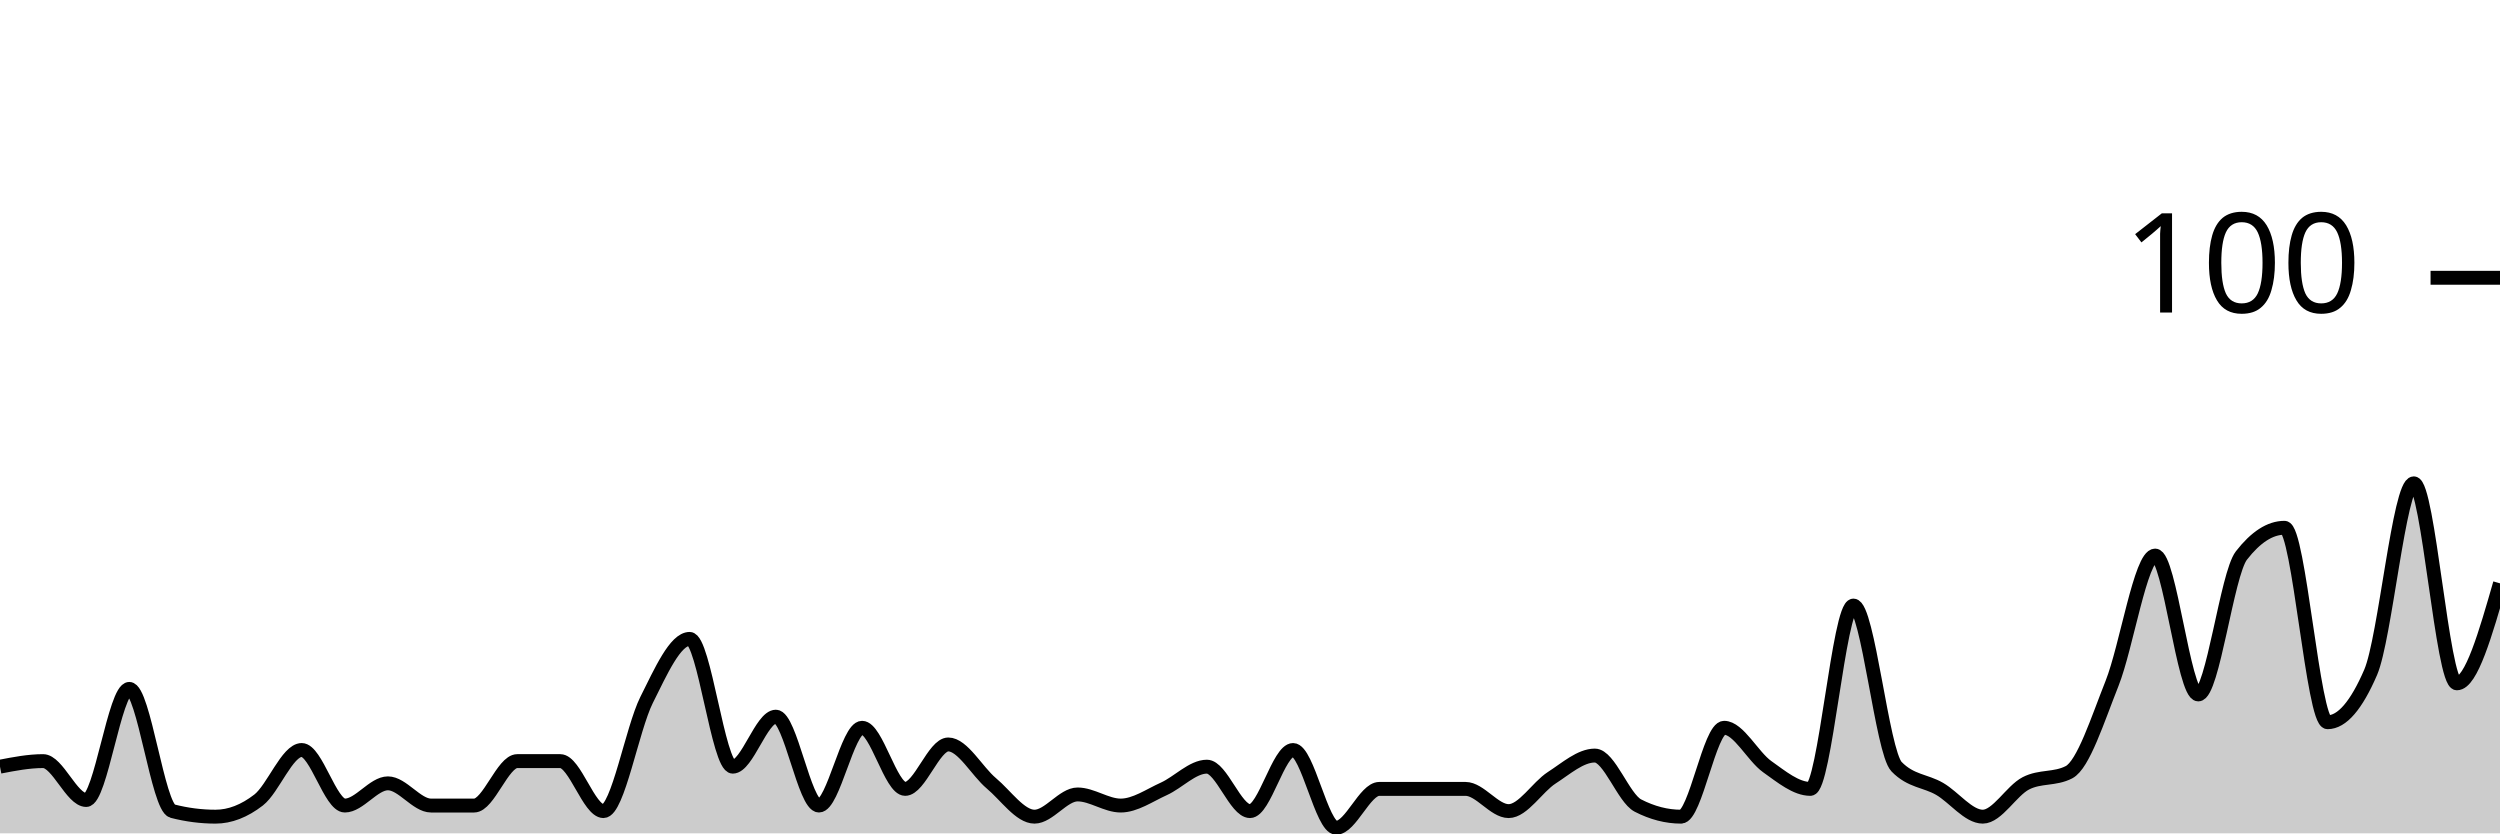
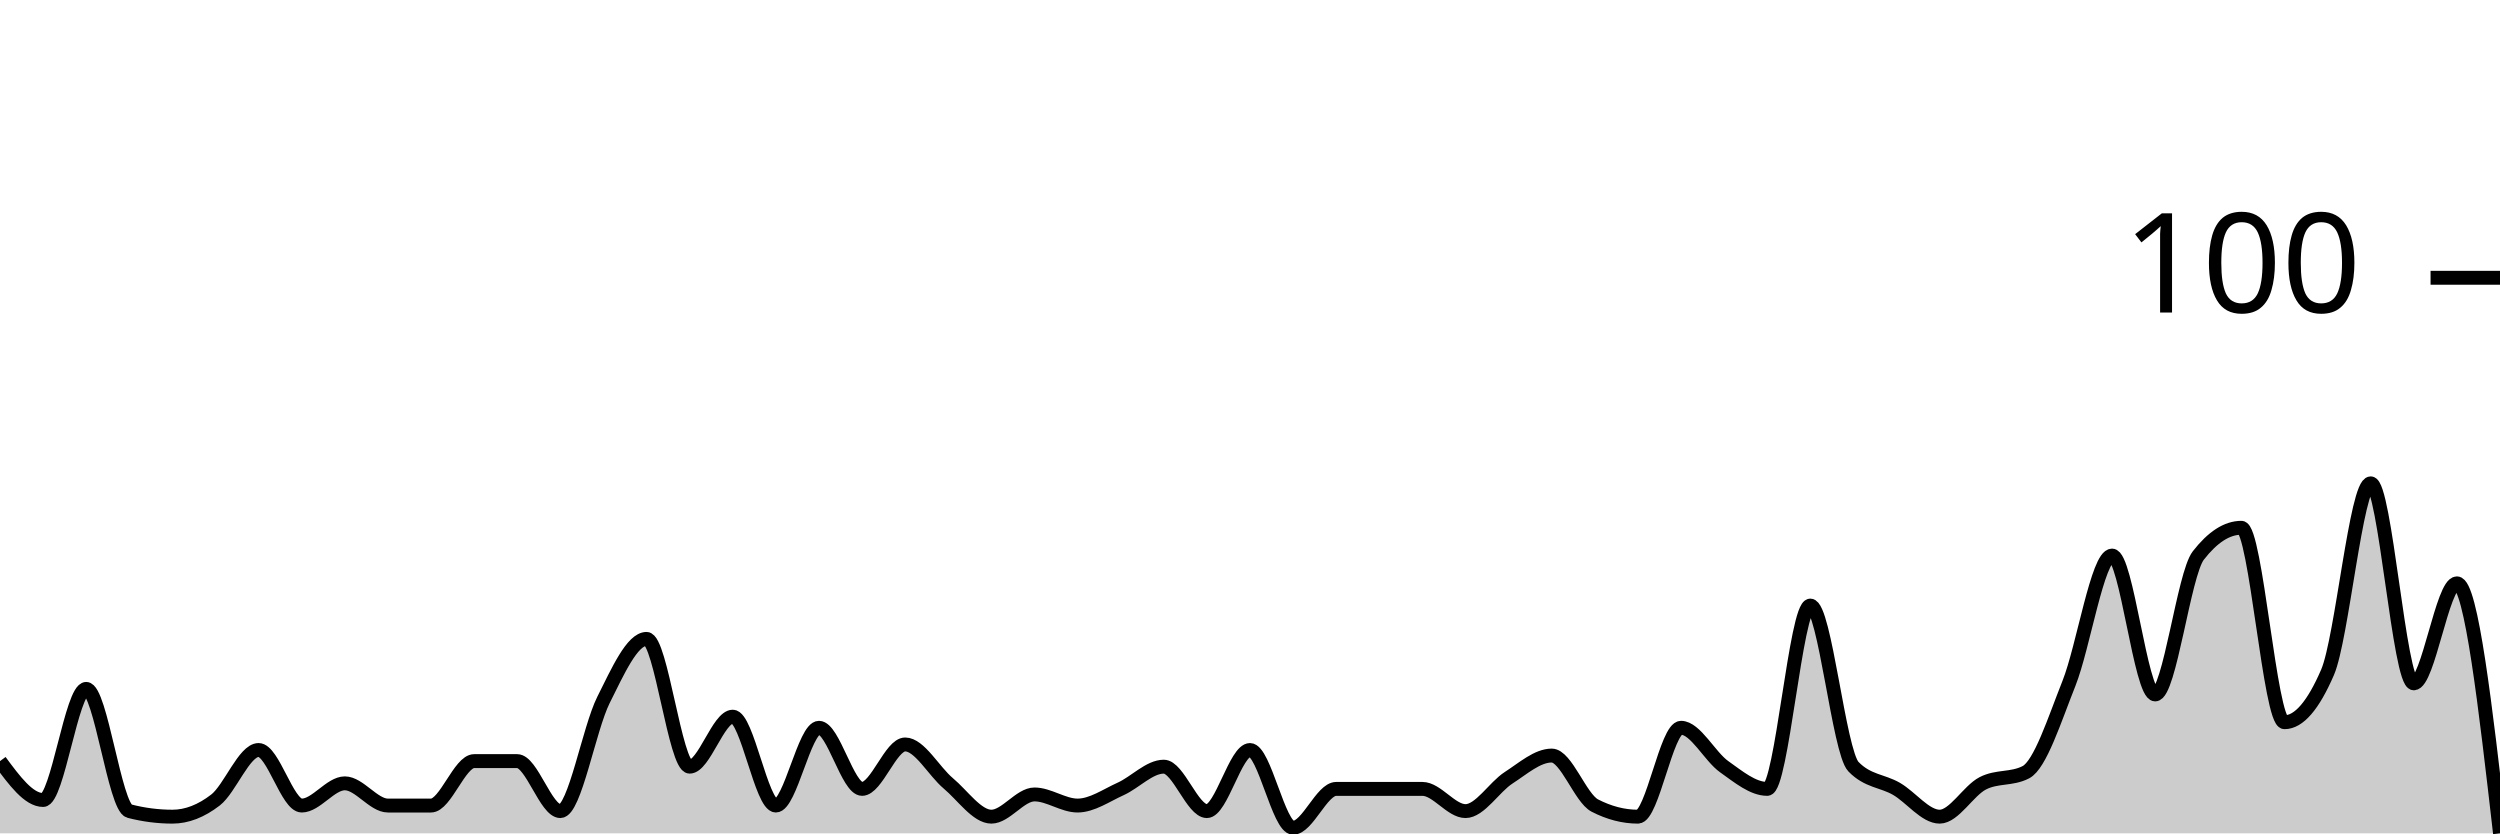
<svg xmlns="http://www.w3.org/2000/svg" viewBox="0 0 180 60">
  <g transform="translate(0,20)">
-     <path class="area" fill="rgba(0, 0, 0, 0.2)" d="M0,35.2C1.034,35,2.069,34.8,3.103,34.8C4.138,34.8,5.172,37.6,6.207,37.6C7.241,37.6,8.276,29.6,9.31,29.6C10.345,29.6,11.379,38.133,12.414,38.4C13.448,38.667,14.483,38.8,15.517,38.8C16.552,38.8,17.586,38.4,18.621,37.6C19.655,36.8,20.69,34,21.724,34C22.759,34,23.793,38,24.828,38C25.862,38,26.897,36.4,27.931,36.4C28.966,36.4,30,38,31.034,38C32.069,38,33.103,38,34.138,38C35.172,38,36.207,34.8,37.241,34.8C38.276,34.8,39.31,34.8,40.345,34.8C41.379,34.8,42.414,38.4,43.448,38.4C44.483,38.4,45.517,32.467,46.552,30.4C47.586,28.333,48.621,26,49.655,26C50.69,26,51.724,35.2,52.759,35.2C53.793,35.2,54.828,31.6,55.862,31.6C56.897,31.6,57.931,38,58.966,38C60,38,61.034,32.4,62.069,32.4C63.103,32.4,64.138,36.8,65.172,36.8C66.207,36.8,67.241,33.6,68.276,33.6C69.31,33.6,70.345,35.533,71.379,36.4C72.414,37.267,73.448,38.8,74.483,38.8C75.517,38.8,76.552,37.2,77.586,37.2C78.621,37.2,79.655,38,80.69,38C81.724,38,82.759,37.267,83.793,36.8C84.828,36.333,85.862,35.2,86.897,35.2C87.931,35.2,88.966,38.4,90,38.4C91.034,38.4,92.069,34,93.103,34C94.138,34,95.172,39.6,96.207,39.6C97.241,39.6,98.276,36.8,99.31,36.8C100.345,36.8,101.379,36.8,102.414,36.8C103.448,36.8,104.483,36.8,105.517,36.8C106.552,36.8,107.586,38.4,108.621,38.4C109.655,38.4,110.69,36.667,111.724,36C112.759,35.333,113.793,34.4,114.828,34.4C115.862,34.4,116.897,37.467,117.931,38C118.966,38.533,120,38.8,121.034,38.8C122.069,38.8,123.103,32.4,124.138,32.4C125.172,32.4,126.207,34.467,127.241,35.2C128.276,35.933,129.31,36.8,130.345,36.8C131.379,36.8,132.414,23.6,133.448,23.6C134.483,23.6,135.517,34.133,136.552,35.2C137.586,36.267,138.621,36.2,139.655,36.8C140.69,37.4,141.724,38.8,142.759,38.8C143.793,38.8,144.828,36.933,145.862,36.4C146.897,35.867,147.931,36.133,148.966,35.6C150,35.067,151.034,31.8,152.069,29.2C153.103,26.6,154.138,20,155.172,20C156.207,20,157.241,30,158.276,30C159.31,30,160.345,21.333,161.379,20C162.414,18.667,163.448,18,164.483,18C165.517,18,166.552,32,167.586,32C168.621,32,169.655,30.8,170.69,28.4C171.724,26,172.759,14.8,173.793,14.8C174.828,14.8,175.862,29.2,176.897,29.2C177.931,29.2,178.966,25.6,180,22L180,40C178.966,40,177.931,40,176.897,40C175.862,40,174.828,40,173.793,40C172.759,40,171.724,40,170.69,40C169.655,40,168.621,40,167.586,40C166.552,40,165.517,40,164.483,40C163.448,40,162.414,40,161.379,40C160.345,40,159.31,40,158.276,40C157.241,40,156.207,40,155.172,40C154.138,40,153.103,40,152.069,40C151.034,40,150,40,148.966,40C147.931,40,146.897,40,145.862,40C144.828,40,143.793,40,142.759,40C141.724,40,140.69,40,139.655,40C138.621,40,137.586,40,136.552,40C135.517,40,134.483,40,133.448,40C132.414,40,131.379,40,130.345,40C129.31,40,128.276,40,127.241,40C126.207,40,125.172,40,124.138,40C123.103,40,122.069,40,121.034,40C120,40,118.966,40,117.931,40C116.897,40,115.862,40,114.828,40C113.793,40,112.759,40,111.724,40C110.69,40,109.655,40,108.621,40C107.586,40,106.552,40,105.517,40C104.483,40,103.448,40,102.414,40C101.379,40,100.345,40,99.31,40C98.276,40,97.241,40,96.207,40C95.172,40,94.138,40,93.103,40C92.069,40,91.034,40,90,40C88.966,40,87.931,40,86.897,40C85.862,40,84.828,40,83.793,40C82.759,40,81.724,40,80.69,40C79.655,40,78.621,40,77.586,40C76.552,40,75.517,40,74.483,40C73.448,40,72.414,40,71.379,40C70.345,40,69.31,40,68.276,40C67.241,40,66.207,40,65.172,40C64.138,40,63.103,40,62.069,40C61.034,40,60,40,58.966,40C57.931,40,56.897,40,55.862,40C54.828,40,53.793,40,52.759,40C51.724,40,50.69,40,49.655,40C48.621,40,47.586,40,46.552,40C45.517,40,44.483,40,43.448,40C42.414,40,41.379,40,40.345,40C39.31,40,38.276,40,37.241,40C36.207,40,35.172,40,34.138,40C33.103,40,32.069,40,31.034,40C30,40,28.966,40,27.931,40C26.897,40,25.862,40,24.828,40C23.793,40,22.759,40,21.724,40C20.69,40,19.655,40,18.621,40C17.586,40,16.552,40,15.517,40C14.483,40,13.448,40,12.414,40C11.379,40,10.345,40,9.31,40C8.276,40,7.241,40,6.207,40C5.172,40,4.138,40,3.103,40C2.069,40,1.034,40,0,40Z" />
-     <path class="line" stroke="black" fill="none" d="M0,35.2C1.034,35,2.069,34.8,3.103,34.8C4.138,34.8,5.172,37.6,6.207,37.6C7.241,37.6,8.276,29.6,9.31,29.6C10.345,29.6,11.379,38.133,12.414,38.4C13.448,38.667,14.483,38.8,15.517,38.8C16.552,38.8,17.586,38.4,18.621,37.6C19.655,36.8,20.69,34,21.724,34C22.759,34,23.793,38,24.828,38C25.862,38,26.897,36.4,27.931,36.4C28.966,36.4,30,38,31.034,38C32.069,38,33.103,38,34.138,38C35.172,38,36.207,34.8,37.241,34.8C38.276,34.8,39.31,34.8,40.345,34.8C41.379,34.8,42.414,38.4,43.448,38.4C44.483,38.4,45.517,32.467,46.552,30.4C47.586,28.333,48.621,26,49.655,26C50.69,26,51.724,35.2,52.759,35.2C53.793,35.2,54.828,31.6,55.862,31.6C56.897,31.6,57.931,38,58.966,38C60,38,61.034,32.4,62.069,32.4C63.103,32.4,64.138,36.8,65.172,36.8C66.207,36.8,67.241,33.6,68.276,33.6C69.31,33.6,70.345,35.533,71.379,36.4C72.414,37.267,73.448,38.8,74.483,38.8C75.517,38.8,76.552,37.2,77.586,37.2C78.621,37.2,79.655,38,80.69,38C81.724,38,82.759,37.267,83.793,36.8C84.828,36.333,85.862,35.2,86.897,35.2C87.931,35.2,88.966,38.4,90,38.4C91.034,38.4,92.069,34,93.103,34C94.138,34,95.172,39.6,96.207,39.6C97.241,39.6,98.276,36.8,99.31,36.8C100.345,36.8,101.379,36.8,102.414,36.8C103.448,36.8,104.483,36.8,105.517,36.8C106.552,36.8,107.586,38.4,108.621,38.4C109.655,38.4,110.69,36.667,111.724,36C112.759,35.333,113.793,34.4,114.828,34.4C115.862,34.4,116.897,37.467,117.931,38C118.966,38.533,120,38.8,121.034,38.8C122.069,38.8,123.103,32.4,124.138,32.4C125.172,32.4,126.207,34.467,127.241,35.2C128.276,35.933,129.31,36.8,130.345,36.8C131.379,36.8,132.414,23.6,133.448,23.6C134.483,23.6,135.517,34.133,136.552,35.2C137.586,36.267,138.621,36.2,139.655,36.8C140.69,37.4,141.724,38.8,142.759,38.8C143.793,38.8,144.828,36.933,145.862,36.4C146.897,35.867,147.931,36.133,148.966,35.6C150,35.067,151.034,31.8,152.069,29.2C153.103,26.6,154.138,20,155.172,20C156.207,20,157.241,30,158.276,30C159.31,30,160.345,21.333,161.379,20C162.414,18.667,163.448,18,164.483,18C165.517,18,166.552,32,167.586,32C168.621,32,169.655,30.8,170.69,28.4C171.724,26,172.759,14.8,173.793,14.8C174.828,14.8,175.862,29.2,176.897,29.2C177.931,29.2,178.966,25.6,180,22" />
+     <path class="area" fill="rgba(0, 0, 0, 0.2)" d="M0,34.8C1.034,36.2,2.069,37.6,3.103,37.6C4.138,37.6,5.172,29.6,6.207,29.6C7.241,29.6,8.276,38.133,9.31,38.4C10.345,38.667,11.379,38.8,12.414,38.8C13.448,38.8,14.483,38.4,15.517,37.6C16.552,36.8,17.586,34,18.621,34C19.655,34,20.69,38,21.724,38C22.759,38,23.793,36.4,24.828,36.4C25.862,36.4,26.897,38,27.931,38C28.966,38,30,38,31.034,38C32.069,38,33.103,34.8,34.138,34.8C35.172,34.8,36.207,34.8,37.241,34.8C38.276,34.8,39.31,38.4,40.345,38.4C41.379,38.4,42.414,32.467,43.448,30.4C44.483,28.333,45.517,26,46.552,26C47.586,26,48.621,35.2,49.655,35.2C50.69,35.2,51.724,31.6,52.759,31.6C53.793,31.6,54.828,38,55.862,38C56.897,38,57.931,32.4,58.966,32.4C60,32.4,61.034,36.8,62.069,36.8C63.103,36.8,64.138,33.6,65.172,33.6C66.207,33.6,67.241,35.533,68.276,36.4C69.31,37.267,70.345,38.8,71.379,38.8C72.414,38.8,73.448,37.2,74.483,37.2C75.517,37.2,76.552,38,77.586,38C78.621,38,79.655,37.267,80.69,36.8C81.724,36.333,82.759,35.2,83.793,35.2C84.828,35.2,85.862,38.4,86.897,38.4C87.931,38.4,88.966,34,90,34C91.034,34,92.069,39.6,93.103,39.6C94.138,39.6,95.172,36.8,96.207,36.8C97.241,36.8,98.276,36.8,99.31,36.8C100.345,36.8,101.379,36.8,102.414,36.8C103.448,36.8,104.483,38.4,105.517,38.4C106.552,38.4,107.586,36.667,108.621,36C109.655,35.333,110.69,34.4,111.724,34.4C112.759,34.4,113.793,37.467,114.828,38C115.862,38.533,116.897,38.8,117.931,38.8C118.966,38.8,120,32.4,121.034,32.4C122.069,32.4,123.103,34.467,124.138,35.2C125.172,35.933,126.207,36.8,127.241,36.8C128.276,36.8,129.31,23.6,130.345,23.6C131.379,23.6,132.414,34.133,133.448,35.2C134.483,36.267,135.517,36.2,136.552,36.8C137.586,37.4,138.621,38.8,139.655,38.8C140.69,38.8,141.724,36.933,142.759,36.4C143.793,35.867,144.828,36.133,145.862,35.6C146.897,35.067,147.931,31.8,148.966,29.2C150,26.6,151.034,20,152.069,20C153.103,20,154.138,30,155.172,30C156.207,30,157.241,21.333,158.276,20C159.31,18.667,160.345,18,161.379,18C162.414,18,163.448,32,164.483,32C165.517,32,166.552,30.8,167.586,28.4C168.621,26,169.655,14.8,170.69,14.8C171.724,14.8,172.759,29.2,173.793,29.2C174.828,29.2,175.862,22,176.897,22C177.931,22,178.966,31,180,40L180,40C178.966,40,177.931,40,176.897,40C175.862,40,174.828,40,173.793,40C172.759,40,171.724,40,170.69,40C169.655,40,168.621,40,167.586,40C166.552,40,165.517,40,164.483,40C163.448,40,162.414,40,161.379,40C160.345,40,159.31,40,158.276,40C157.241,40,156.207,40,155.172,40C154.138,40,153.103,40,152.069,40C151.034,40,150,40,148.966,40C147.931,40,146.897,40,145.862,40C144.828,40,143.793,40,142.759,40C141.724,40,140.69,40,139.655,40C138.621,40,137.586,40,136.552,40C135.517,40,134.483,40,133.448,40C132.414,40,131.379,40,130.345,40C129.31,40,128.276,40,127.241,40C126.207,40,125.172,40,124.138,40C123.103,40,122.069,40,121.034,40C120,40,118.966,40,117.931,40C116.897,40,115.862,40,114.828,40C113.793,40,112.759,40,111.724,40C110.69,40,109.655,40,108.621,40C107.586,40,106.552,40,105.517,40C104.483,40,103.448,40,102.414,40C101.379,40,100.345,40,99.31,40C98.276,40,97.241,40,96.207,40C95.172,40,94.138,40,93.103,40C92.069,40,91.034,40,90,40C88.966,40,87.931,40,86.897,40C85.862,40,84.828,40,83.793,40C82.759,40,81.724,40,80.69,40C79.655,40,78.621,40,77.586,40C76.552,40,75.517,40,74.483,40C73.448,40,72.414,40,71.379,40C70.345,40,69.31,40,68.276,40C67.241,40,66.207,40,65.172,40C64.138,40,63.103,40,62.069,40C61.034,40,60,40,58.966,40C57.931,40,56.897,40,55.862,40C54.828,40,53.793,40,52.759,40C51.724,40,50.69,40,49.655,40C48.621,40,47.586,40,46.552,40C45.517,40,44.483,40,43.448,40C42.414,40,41.379,40,40.345,40C39.31,40,38.276,40,37.241,40C36.207,40,35.172,40,34.138,40C33.103,40,32.069,40,31.034,40C30,40,28.966,40,27.931,40C26.897,40,25.862,40,24.828,40C23.793,40,22.759,40,21.724,40C20.69,40,19.655,40,18.621,40C17.586,40,16.552,40,15.517,40C14.483,40,13.448,40,12.414,40C11.379,40,10.345,40,9.31,40C8.276,40,7.241,40,6.207,40C5.172,40,4.138,40,3.103,40C2.069,40,1.034,40,0,40Z" />
+     <path class="line" stroke="black" fill="none" d="M0,34.8C1.034,36.2,2.069,37.6,3.103,37.6C4.138,37.6,5.172,29.6,6.207,29.6C7.241,29.6,8.276,38.133,9.31,38.4C10.345,38.667,11.379,38.8,12.414,38.8C13.448,38.8,14.483,38.4,15.517,37.6C16.552,36.8,17.586,34,18.621,34C19.655,34,20.69,38,21.724,38C22.759,38,23.793,36.4,24.828,36.4C25.862,36.4,26.897,38,27.931,38C28.966,38,30,38,31.034,38C32.069,38,33.103,34.8,34.138,34.8C35.172,34.8,36.207,34.8,37.241,34.8C38.276,34.8,39.31,38.4,40.345,38.4C41.379,38.4,42.414,32.467,43.448,30.4C44.483,28.333,45.517,26,46.552,26C47.586,26,48.621,35.2,49.655,35.2C50.69,35.2,51.724,31.6,52.759,31.6C53.793,31.6,54.828,38,55.862,38C56.897,38,57.931,32.4,58.966,32.4C60,32.4,61.034,36.8,62.069,36.8C63.103,36.8,64.138,33.6,65.172,33.6C66.207,33.6,67.241,35.533,68.276,36.4C69.31,37.267,70.345,38.8,71.379,38.8C72.414,38.8,73.448,37.2,74.483,37.2C75.517,37.2,76.552,38,77.586,38C78.621,38,79.655,37.267,80.69,36.8C81.724,36.333,82.759,35.2,83.793,35.2C84.828,35.2,85.862,38.4,86.897,38.4C87.931,38.4,88.966,34,90,34C91.034,34,92.069,39.6,93.103,39.6C94.138,39.6,95.172,36.8,96.207,36.8C97.241,36.8,98.276,36.8,99.31,36.8C100.345,36.8,101.379,36.8,102.414,36.8C103.448,36.8,104.483,38.4,105.517,38.4C106.552,38.4,107.586,36.667,108.621,36C109.655,35.333,110.69,34.4,111.724,34.4C112.759,34.4,113.793,37.467,114.828,38C115.862,38.533,116.897,38.8,117.931,38.8C118.966,38.8,120,32.4,121.034,32.4C122.069,32.4,123.103,34.467,124.138,35.2C125.172,35.933,126.207,36.8,127.241,36.8C128.276,36.8,129.31,23.6,130.345,23.6C131.379,23.6,132.414,34.133,133.448,35.2C134.483,36.267,135.517,36.2,136.552,36.8C137.586,37.4,138.621,38.8,139.655,38.8C140.69,38.8,141.724,36.933,142.759,36.4C143.793,35.867,144.828,36.133,145.862,35.6C146.897,35.067,147.931,31.8,148.966,29.2C150,26.6,151.034,20,152.069,20C153.103,20,154.138,30,155.172,30C156.207,30,157.241,21.333,158.276,20C159.31,18.667,160.345,18,161.379,18C162.414,18,163.448,32,164.483,32C165.517,32,166.552,30.8,167.586,28.4C168.621,26,169.655,14.8,170.69,14.8C171.724,14.8,172.759,29.2,173.793,29.2C174.828,29.2,175.862,22,176.897,22C177.931,22,178.966,31,180,40" />
    <path class="axis-ceiling" stroke-width="1" stroke="black" fill="none" d="M175,0L180,0" />
    <text class="axis-ceiling-label" font-family="sans-serif" text-anchor="end" font-size="10px" x="170" y="2.5">100</text>
  </g>
</svg>
